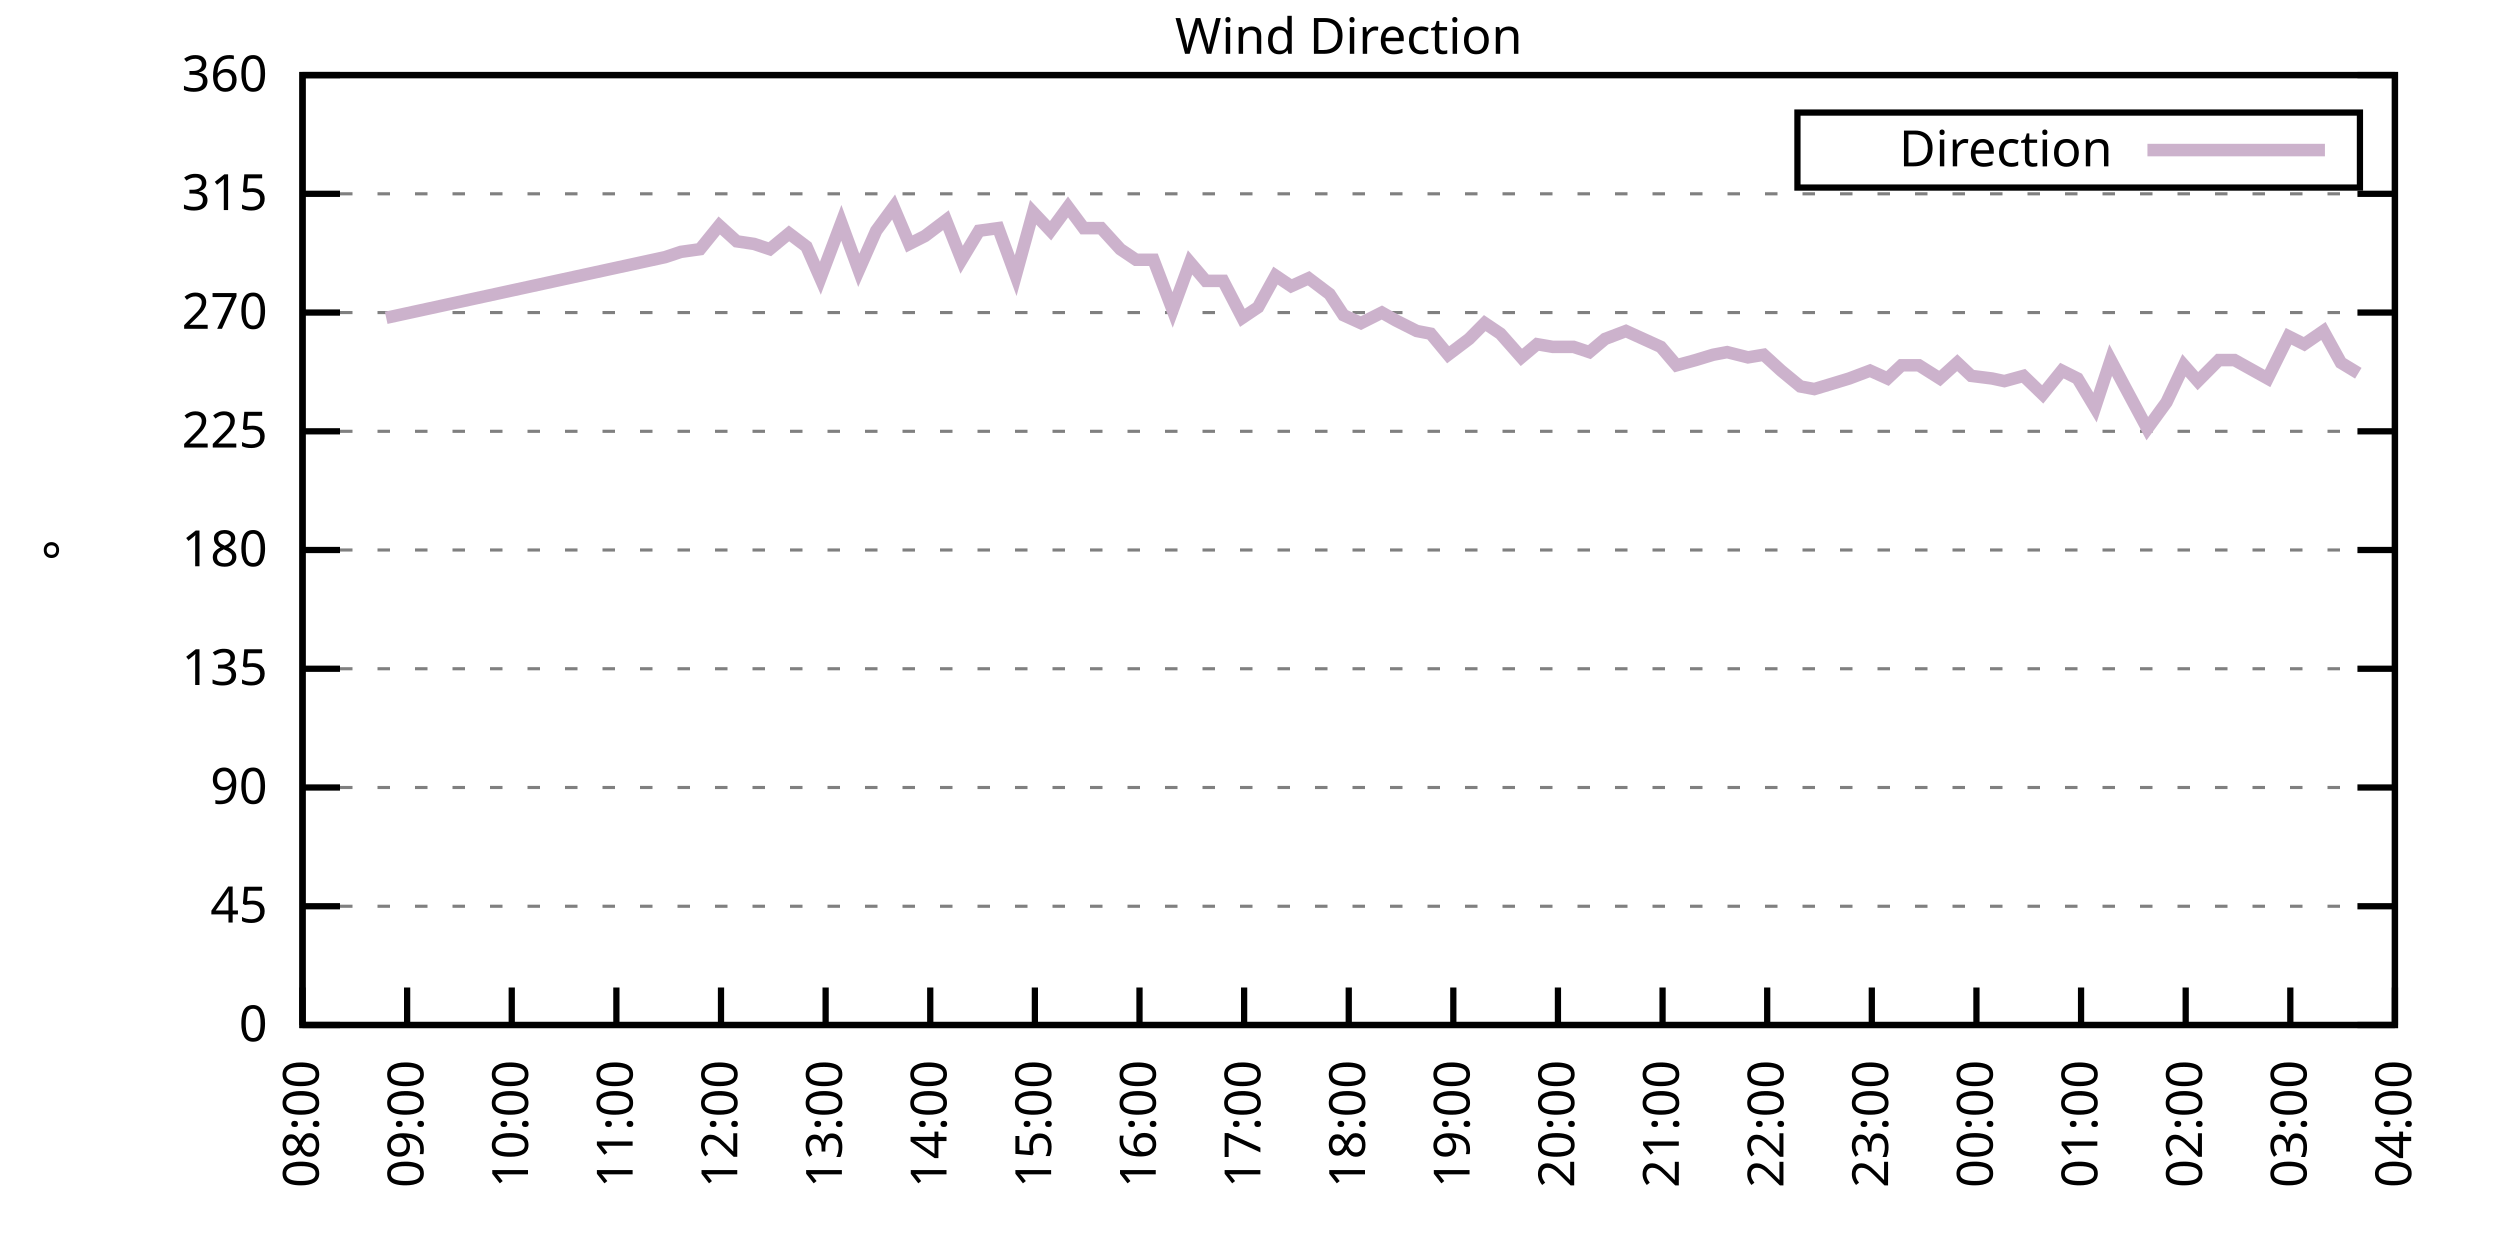
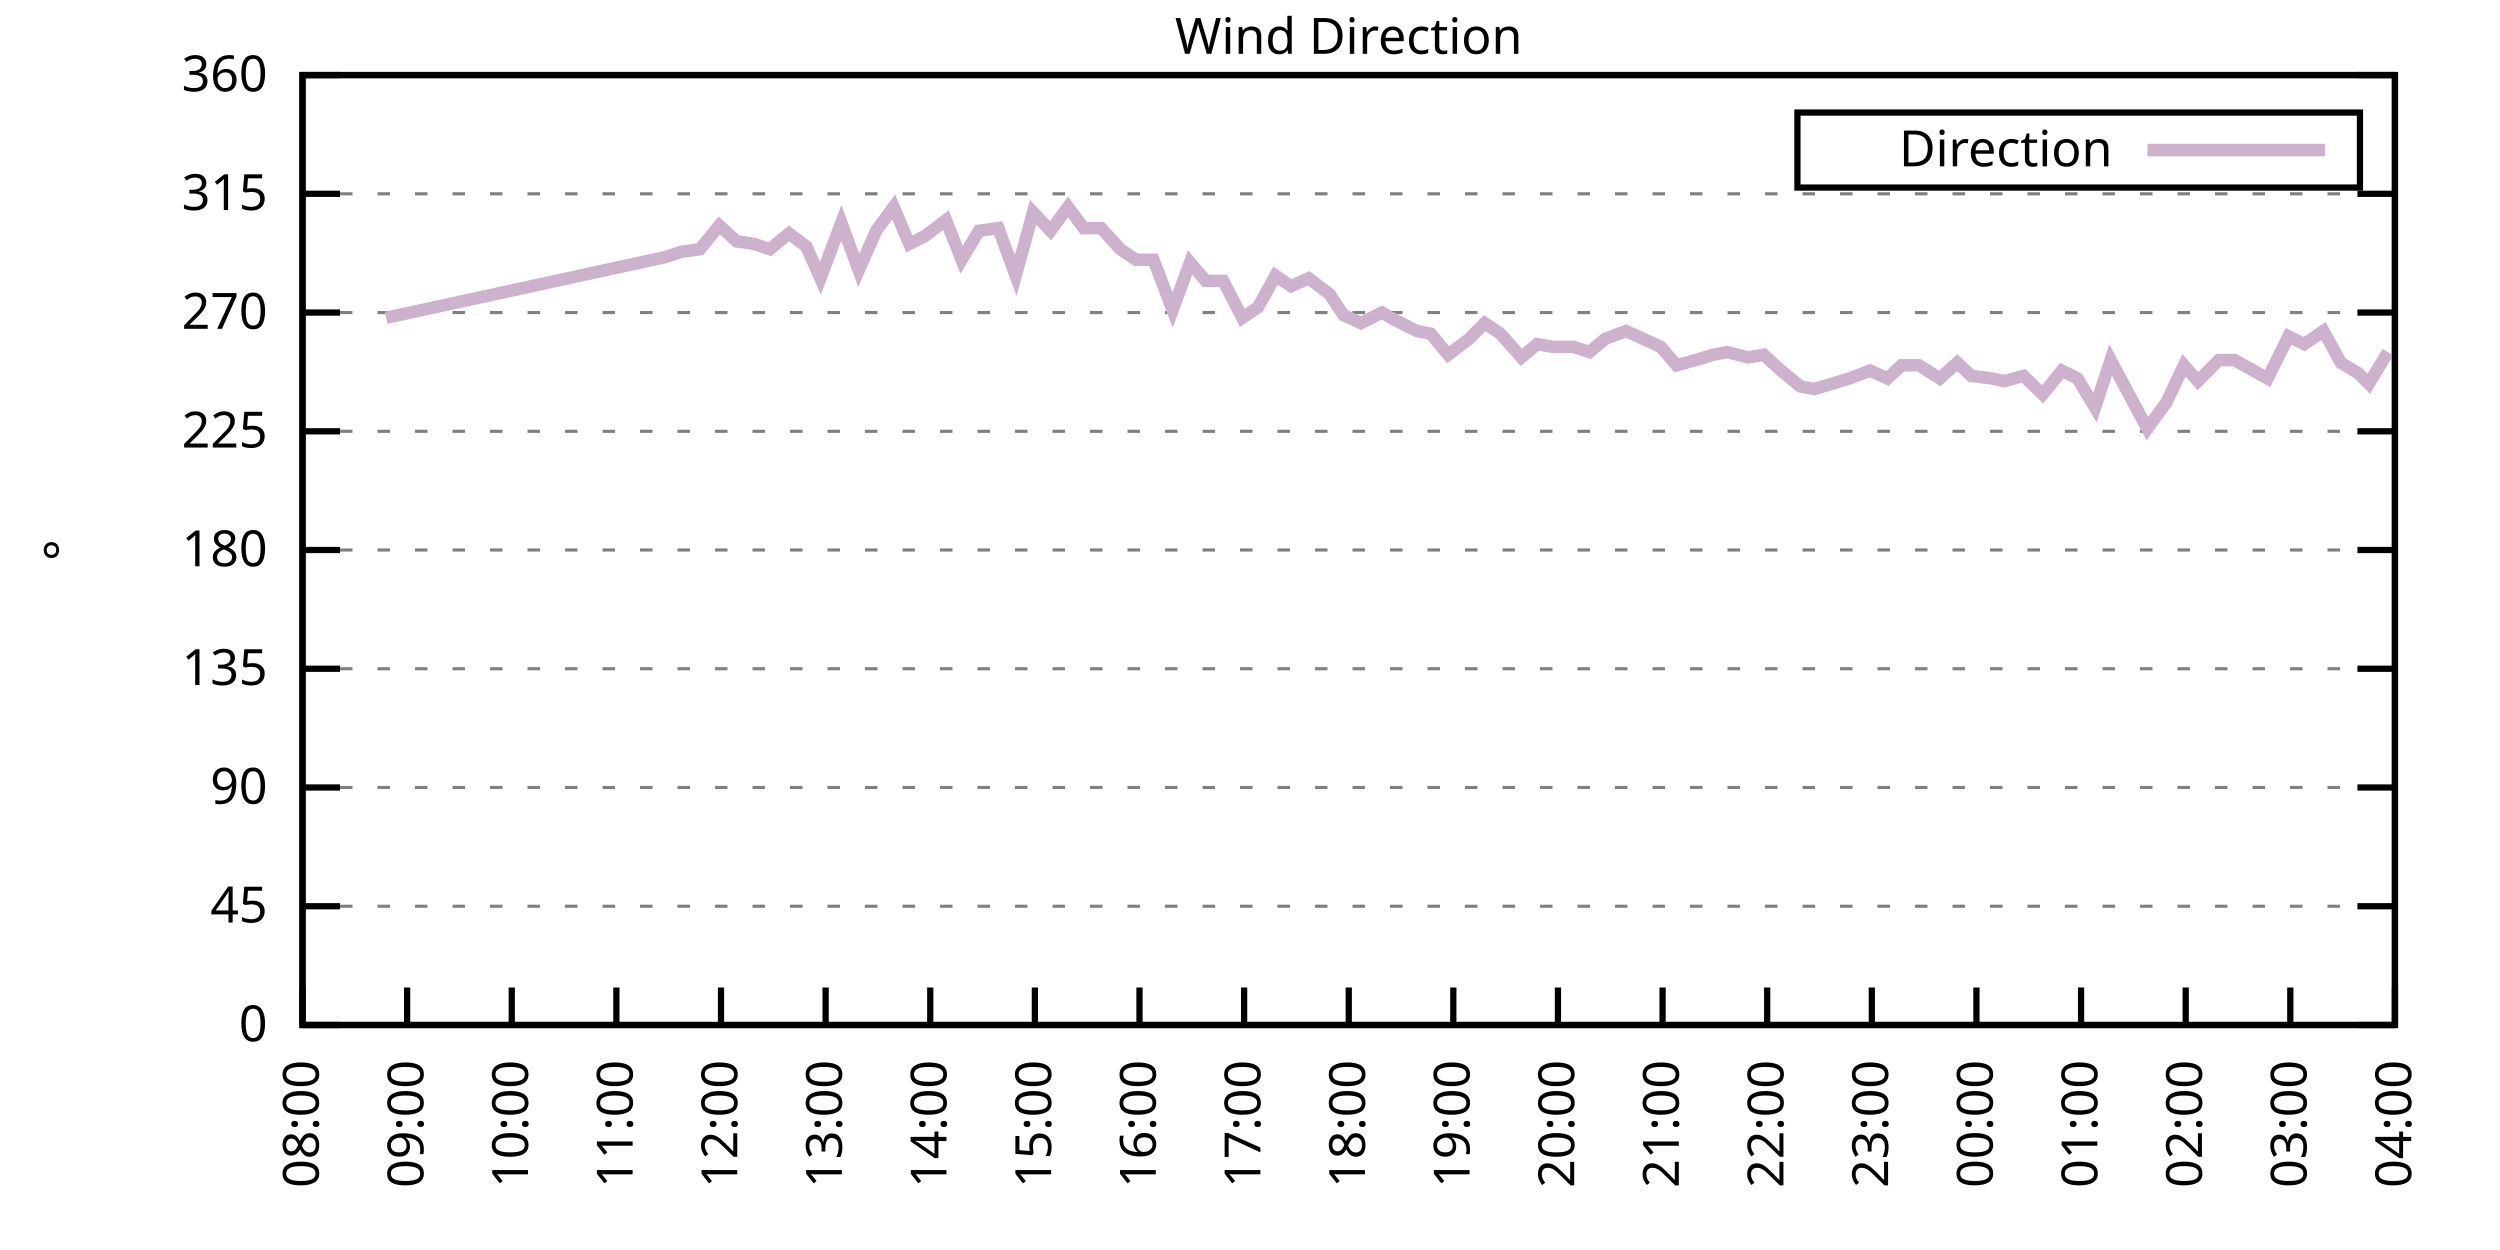
<svg xmlns="http://www.w3.org/2000/svg" xmlns:xlink="http://www.w3.org/1999/xlink" width="400" height="200" viewBox="0 0 400 200">
  <g id="gnuplot_canvas">
    <rect x="0" y="0" width="400" height="200" fill="none" />
    <defs>
      <circle id="gpDot" r="0.5" stroke-width="0.5" stroke="currentColor" />
      <path id="gpPt0" stroke-width="0.333" stroke="currentColor" d="M-1,0 h2 M0,-1 v2" />
      <path id="gpPt1" stroke-width="0.333" stroke="currentColor" d="M-1,-1 L1,1 M1,-1 L-1,1" />
      <path id="gpPt2" stroke-width="0.333" stroke="currentColor" d="M-1,0 L1,0 M0,-1 L0,1 M-1,-1 L1,1 M-1,1 L1,-1" />
      <rect id="gpPt3" stroke-width="0.333" stroke="currentColor" x="-1" y="-1" width="2" height="2" />
      <rect id="gpPt4" stroke-width="0.333" stroke="currentColor" fill="currentColor" x="-1" y="-1" width="2" height="2" />
      <circle id="gpPt5" stroke-width="0.333" stroke="currentColor" cx="0" cy="0" r="1" />
      <use xlink:href="#gpPt5" id="gpPt6" fill="currentColor" stroke="none" />
      <path id="gpPt7" stroke-width="0.333" stroke="currentColor" d="M0,-1.33 L-1.33,0.67 L1.33,0.67 z" />
      <use xlink:href="#gpPt7" id="gpPt8" fill="currentColor" stroke="none" />
      <use xlink:href="#gpPt7" id="gpPt9" stroke="currentColor" transform="rotate(180)" />
      <use xlink:href="#gpPt9" id="gpPt10" fill="currentColor" stroke="none" />
      <use xlink:href="#gpPt3" id="gpPt11" stroke="currentColor" transform="rotate(45)" />
      <use xlink:href="#gpPt11" id="gpPt12" fill="currentColor" stroke="none" />
      <path id="gpPt13" stroke-width="0.333" stroke="currentColor" d="M0,1.330 L1.265,0.411 L0.782,-1.067 L-0.782,-1.076 L-1.265,0.411 z" />
      <use xlink:href="#gpPt13" id="gpPt14" fill="currentColor" stroke="none" />
      <filter id="textbox" filterUnits="objectBoundingBox" x="0" y="0" height="1" width="1">
        <feFlood flood-color="white" flood-opacity="1" result="bgnd" />
        <feComposite in="SourceGraphic" in2="bgnd" operator="atop" />
      </filter>
      <filter id="greybox" filterUnits="objectBoundingBox" x="0" y="0" height="1" width="1">
        <feFlood flood-color="lightgrey" flood-opacity="1" result="grey" />
        <feComposite in="SourceGraphic" in2="grey" operator="atop" />
      </filter>
    </defs>
    <g fill="none" color="white" stroke="currentColor" stroke-width="1.00" stroke-linecap="butt" stroke-linejoin="miter">
</g>
    <g fill="none" color="black" stroke="currentColor" stroke-width="1.00" stroke-linecap="butt" stroke-linejoin="miter">
      <g stroke="none" shape-rendering="crispEdges">
        <polygon fill="rgb(255, 255, 255)" points="48.40,164.00 383.18,164.00 383.18,12.02 48.40,12.02 " />
      </g>
    </g>
    <g fill="none" color="black" stroke="currentColor" stroke-width="1.00" stroke-linecap="butt" stroke-linejoin="miter">
</g>
    <g fill="none" color="black" stroke="black" stroke-width="0.50" stroke-linecap="butt" stroke-linejoin="miter">
</g>
    <g fill="none" color="gray" stroke="currentColor" stroke-width="0.50" stroke-linecap="butt" stroke-linejoin="miter">
      <path stroke="gray" stroke-dasharray="2,4" class="gridline" d="M48.40,164.00 L383.19,164.00  " />
    </g>
    <g fill="none" color="gray" stroke="gray" stroke-width="1.00" stroke-linecap="butt" stroke-linejoin="miter">
</g>
    <g fill="none" color="black" stroke="currentColor" stroke-width="1.00" stroke-linecap="butt" stroke-linejoin="miter">
      <path stroke="black" d="M48.40,164.00 L54.40,164.00 M383.19,164.00 L377.19,164.00  " />
      <g transform="translate(42.80,166.60)" stroke="none" fill="black" font-family="Sans" font-size="8.00" text-anchor="end">
        <text>
          <tspan font-family="Sans"> 0</tspan>
        </text>
      </g>
    </g>
    <g fill="none" color="black" stroke="currentColor" stroke-width="1.00" stroke-linecap="butt" stroke-linejoin="miter">
</g>
    <g fill="none" color="black" stroke="black" stroke-width="0.50" stroke-linecap="butt" stroke-linejoin="miter">
</g>
    <g fill="none" color="gray" stroke="currentColor" stroke-width="0.50" stroke-linecap="butt" stroke-linejoin="miter">
      <path stroke="gray" stroke-dasharray="2,4" class="gridline" d="M48.40,145.00 L383.19,145.00  " />
    </g>
    <g fill="none" color="gray" stroke="gray" stroke-width="1.00" stroke-linecap="butt" stroke-linejoin="miter">
</g>
    <g fill="none" color="black" stroke="currentColor" stroke-width="1.00" stroke-linecap="butt" stroke-linejoin="miter">
      <path stroke="black" d="M48.40,145.00 L54.40,145.00 M383.19,145.00 L377.19,145.00  " />
      <g transform="translate(42.80,147.60)" stroke="none" fill="black" font-family="Sans" font-size="8.00" text-anchor="end">
        <text>
          <tspan font-family="Sans"> 45</tspan>
        </text>
      </g>
    </g>
    <g fill="none" color="black" stroke="currentColor" stroke-width="1.00" stroke-linecap="butt" stroke-linejoin="miter">
</g>
    <g fill="none" color="black" stroke="black" stroke-width="0.50" stroke-linecap="butt" stroke-linejoin="miter">
</g>
    <g fill="none" color="gray" stroke="currentColor" stroke-width="0.50" stroke-linecap="butt" stroke-linejoin="miter">
      <path stroke="gray" stroke-dasharray="2,4" class="gridline" d="M48.40,126.00 L383.19,126.00  " />
    </g>
    <g fill="none" color="gray" stroke="gray" stroke-width="1.00" stroke-linecap="butt" stroke-linejoin="miter">
</g>
    <g fill="none" color="black" stroke="currentColor" stroke-width="1.00" stroke-linecap="butt" stroke-linejoin="miter">
      <path stroke="black" d="M48.40,126.00 L54.40,126.00 M383.19,126.00 L377.19,126.00  " />
      <g transform="translate(42.80,128.60)" stroke="none" fill="black" font-family="Sans" font-size="8.00" text-anchor="end">
        <text>
          <tspan font-family="Sans"> 90</tspan>
        </text>
      </g>
    </g>
    <g fill="none" color="black" stroke="currentColor" stroke-width="1.00" stroke-linecap="butt" stroke-linejoin="miter">
</g>
    <g fill="none" color="black" stroke="black" stroke-width="0.50" stroke-linecap="butt" stroke-linejoin="miter">
</g>
    <g fill="none" color="gray" stroke="currentColor" stroke-width="0.50" stroke-linecap="butt" stroke-linejoin="miter">
      <path stroke="gray" stroke-dasharray="2,4" class="gridline" d="M48.40,107.00 L383.19,107.00  " />
    </g>
    <g fill="none" color="gray" stroke="gray" stroke-width="1.00" stroke-linecap="butt" stroke-linejoin="miter">
</g>
    <g fill="none" color="black" stroke="currentColor" stroke-width="1.00" stroke-linecap="butt" stroke-linejoin="miter">
      <path stroke="black" d="M48.40,107.00 L54.40,107.00 M383.19,107.00 L377.19,107.00  " />
      <g transform="translate(42.80,109.60)" stroke="none" fill="black" font-family="Sans" font-size="8.00" text-anchor="end">
        <text>
          <tspan font-family="Sans"> 135</tspan>
        </text>
      </g>
    </g>
    <g fill="none" color="black" stroke="currentColor" stroke-width="1.00" stroke-linecap="butt" stroke-linejoin="miter">
</g>
    <g fill="none" color="black" stroke="black" stroke-width="0.50" stroke-linecap="butt" stroke-linejoin="miter">
</g>
    <g fill="none" color="gray" stroke="currentColor" stroke-width="0.50" stroke-linecap="butt" stroke-linejoin="miter">
      <path stroke="gray" stroke-dasharray="2,4" class="gridline" d="M48.40,88.00 L383.19,88.00  " />
    </g>
    <g fill="none" color="gray" stroke="gray" stroke-width="1.00" stroke-linecap="butt" stroke-linejoin="miter">
</g>
    <g fill="none" color="black" stroke="currentColor" stroke-width="1.00" stroke-linecap="butt" stroke-linejoin="miter">
      <path stroke="black" d="M48.40,88.00 L54.40,88.00 M383.19,88.00 L377.19,88.00  " />
      <g transform="translate(42.80,90.60)" stroke="none" fill="black" font-family="Sans" font-size="8.00" text-anchor="end">
        <text>
          <tspan font-family="Sans"> 180</tspan>
        </text>
      </g>
    </g>
    <g fill="none" color="black" stroke="currentColor" stroke-width="1.00" stroke-linecap="butt" stroke-linejoin="miter">
</g>
    <g fill="none" color="black" stroke="black" stroke-width="0.50" stroke-linecap="butt" stroke-linejoin="miter">
</g>
    <g fill="none" color="gray" stroke="currentColor" stroke-width="0.50" stroke-linecap="butt" stroke-linejoin="miter">
      <path stroke="gray" stroke-dasharray="2,4" class="gridline" d="M48.40,69.01 L383.19,69.01  " />
    </g>
    <g fill="none" color="gray" stroke="gray" stroke-width="1.00" stroke-linecap="butt" stroke-linejoin="miter">
</g>
    <g fill="none" color="black" stroke="currentColor" stroke-width="1.00" stroke-linecap="butt" stroke-linejoin="miter">
      <path stroke="black" d="M48.40,69.01 L54.40,69.01 M383.19,69.01 L377.19,69.01  " />
      <g transform="translate(42.80,71.61)" stroke="none" fill="black" font-family="Sans" font-size="8.00" text-anchor="end">
        <text>
          <tspan font-family="Sans"> 225</tspan>
        </text>
      </g>
    </g>
    <g fill="none" color="black" stroke="currentColor" stroke-width="1.00" stroke-linecap="butt" stroke-linejoin="miter">
</g>
    <g fill="none" color="black" stroke="black" stroke-width="0.50" stroke-linecap="butt" stroke-linejoin="miter">
</g>
    <g fill="none" color="gray" stroke="currentColor" stroke-width="0.50" stroke-linecap="butt" stroke-linejoin="miter">
      <path stroke="gray" stroke-dasharray="2,4" class="gridline" d="M48.40,50.01 L383.19,50.01  " />
    </g>
    <g fill="none" color="gray" stroke="gray" stroke-width="1.00" stroke-linecap="butt" stroke-linejoin="miter">
</g>
    <g fill="none" color="black" stroke="currentColor" stroke-width="1.00" stroke-linecap="butt" stroke-linejoin="miter">
      <path stroke="black" d="M48.40,50.01 L54.40,50.01 M383.19,50.01 L377.19,50.01  " />
      <g transform="translate(42.80,52.61)" stroke="none" fill="black" font-family="Sans" font-size="8.00" text-anchor="end">
        <text>
          <tspan font-family="Sans"> 270</tspan>
        </text>
      </g>
    </g>
    <g fill="none" color="black" stroke="currentColor" stroke-width="1.00" stroke-linecap="butt" stroke-linejoin="miter">
</g>
    <g fill="none" color="black" stroke="black" stroke-width="0.50" stroke-linecap="butt" stroke-linejoin="miter">
</g>
    <g fill="none" color="gray" stroke="currentColor" stroke-width="0.50" stroke-linecap="butt" stroke-linejoin="miter">
      <path stroke="gray" stroke-dasharray="2,4" class="gridline" d="M48.40,31.01 L383.19,31.01  " />
    </g>
    <g fill="none" color="gray" stroke="gray" stroke-width="1.00" stroke-linecap="butt" stroke-linejoin="miter">
</g>
    <g fill="none" color="black" stroke="currentColor" stroke-width="1.00" stroke-linecap="butt" stroke-linejoin="miter">
      <path stroke="black" d="M48.40,31.01 L54.40,31.01 M383.19,31.01 L377.19,31.01  " />
      <g transform="translate(42.80,33.61)" stroke="none" fill="black" font-family="Sans" font-size="8.00" text-anchor="end">
        <text>
          <tspan font-family="Sans"> 315</tspan>
        </text>
      </g>
    </g>
    <g fill="none" color="black" stroke="currentColor" stroke-width="1.00" stroke-linecap="butt" stroke-linejoin="miter">
</g>
    <g fill="none" color="black" stroke="black" stroke-width="0.50" stroke-linecap="butt" stroke-linejoin="miter">
</g>
    <g fill="none" color="gray" stroke="currentColor" stroke-width="0.50" stroke-linecap="butt" stroke-linejoin="miter">
      <path stroke="gray" stroke-dasharray="2,4" class="gridline" d="M48.40,12.01 L383.19,12.01  " />
    </g>
    <g fill="none" color="gray" stroke="gray" stroke-width="1.00" stroke-linecap="butt" stroke-linejoin="miter">
</g>
    <g fill="none" color="black" stroke="currentColor" stroke-width="1.00" stroke-linecap="butt" stroke-linejoin="miter">
      <path stroke="black" d="M48.40,12.01 L54.40,12.01 M383.19,12.01 L377.19,12.01  " />
      <g transform="translate(42.80,14.61)" stroke="none" fill="black" font-family="Sans" font-size="8.00" text-anchor="end">
        <text>
          <tspan font-family="Sans"> 360</tspan>
        </text>
      </g>
    </g>
    <g fill="none" color="black" stroke="currentColor" stroke-width="1.00" stroke-linecap="butt" stroke-linejoin="miter">
      <path stroke="black" d="M48.40,164.00 L48.40,158.00  " />
      <g transform="translate(51.00,169.60) rotate(270.00)" stroke="none" fill="black" font-family="Sans" font-size="8.00" text-anchor="end">
        <text>
          <tspan font-family="Sans">08:00</tspan>
        </text>
      </g>
    </g>
    <g fill="none" color="black" stroke="currentColor" stroke-width="1.00" stroke-linecap="butt" stroke-linejoin="miter">
      <path stroke="black" d="M65.14,164.00 L65.14,158.00  " />
      <g transform="translate(67.74,169.60) rotate(270.00)" stroke="none" fill="black" font-family="Sans" font-size="8.00" text-anchor="end">
        <text>
          <tspan font-family="Sans">09:00</tspan>
        </text>
      </g>
    </g>
    <g fill="none" color="black" stroke="currentColor" stroke-width="1.00" stroke-linecap="butt" stroke-linejoin="miter">
      <path stroke="black" d="M81.88,164.00 L81.88,158.00  " />
      <g transform="translate(84.48,169.60) rotate(270.00)" stroke="none" fill="black" font-family="Sans" font-size="8.00" text-anchor="end">
        <text>
          <tspan font-family="Sans">10:00</tspan>
        </text>
      </g>
    </g>
    <g fill="none" color="black" stroke="currentColor" stroke-width="1.00" stroke-linecap="butt" stroke-linejoin="miter">
      <path stroke="black" d="M98.62,164.00 L98.62,158.00  " />
      <g transform="translate(101.22,169.60) rotate(270.00)" stroke="none" fill="black" font-family="Sans" font-size="8.00" text-anchor="end">
        <text>
          <tspan font-family="Sans">11:00</tspan>
        </text>
      </g>
    </g>
    <g fill="none" color="black" stroke="currentColor" stroke-width="1.00" stroke-linecap="butt" stroke-linejoin="miter">
      <path stroke="black" d="M115.36,164.00 L115.36,158.00  " />
      <g transform="translate(117.96,169.60) rotate(270.00)" stroke="none" fill="black" font-family="Sans" font-size="8.00" text-anchor="end">
        <text>
          <tspan font-family="Sans">12:00</tspan>
        </text>
      </g>
    </g>
    <g fill="none" color="black" stroke="currentColor" stroke-width="1.00" stroke-linecap="butt" stroke-linejoin="miter">
      <path stroke="black" d="M132.10,164.00 L132.10,158.00  " />
      <g transform="translate(134.70,169.60) rotate(270.00)" stroke="none" fill="black" font-family="Sans" font-size="8.00" text-anchor="end">
        <text>
          <tspan font-family="Sans">13:00</tspan>
        </text>
      </g>
    </g>
    <g fill="none" color="black" stroke="currentColor" stroke-width="1.00" stroke-linecap="butt" stroke-linejoin="miter">
      <path stroke="black" d="M148.84,164.00 L148.84,158.00  " />
      <g transform="translate(151.44,169.60) rotate(270.00)" stroke="none" fill="black" font-family="Sans" font-size="8.00" text-anchor="end">
        <text>
          <tspan font-family="Sans">14:00</tspan>
        </text>
      </g>
    </g>
    <g fill="none" color="black" stroke="currentColor" stroke-width="1.00" stroke-linecap="butt" stroke-linejoin="miter">
      <path stroke="black" d="M165.58,164.00 L165.58,158.00  " />
      <g transform="translate(168.18,169.60) rotate(270.00)" stroke="none" fill="black" font-family="Sans" font-size="8.00" text-anchor="end">
        <text>
          <tspan font-family="Sans">15:00</tspan>
        </text>
      </g>
    </g>
    <g fill="none" color="black" stroke="currentColor" stroke-width="1.00" stroke-linecap="butt" stroke-linejoin="miter">
      <path stroke="black" d="M182.32,164.00 L182.32,158.00  " />
      <g transform="translate(184.92,169.60) rotate(270.00)" stroke="none" fill="black" font-family="Sans" font-size="8.00" text-anchor="end">
        <text>
          <tspan font-family="Sans">16:00</tspan>
        </text>
      </g>
    </g>
    <g fill="none" color="black" stroke="currentColor" stroke-width="1.00" stroke-linecap="butt" stroke-linejoin="miter">
      <path stroke="black" d="M199.06,164.00 L199.06,158.00  " />
      <g transform="translate(201.66,169.60) rotate(270.00)" stroke="none" fill="black" font-family="Sans" font-size="8.00" text-anchor="end">
        <text>
          <tspan font-family="Sans">17:00</tspan>
        </text>
      </g>
    </g>
    <g fill="none" color="black" stroke="currentColor" stroke-width="1.00" stroke-linecap="butt" stroke-linejoin="miter">
      <path stroke="black" d="M215.80,164.00 L215.80,158.00  " />
      <g transform="translate(218.40,169.60) rotate(270.00)" stroke="none" fill="black" font-family="Sans" font-size="8.00" text-anchor="end">
        <text>
          <tspan font-family="Sans">18:00</tspan>
        </text>
      </g>
    </g>
    <g fill="none" color="black" stroke="currentColor" stroke-width="1.00" stroke-linecap="butt" stroke-linejoin="miter">
      <path stroke="black" d="M232.53,164.00 L232.53,158.00  " />
      <g transform="translate(235.13,169.60) rotate(270.00)" stroke="none" fill="black" font-family="Sans" font-size="8.00" text-anchor="end">
        <text>
          <tspan font-family="Sans">19:00</tspan>
        </text>
      </g>
    </g>
    <g fill="none" color="black" stroke="currentColor" stroke-width="1.00" stroke-linecap="butt" stroke-linejoin="miter">
      <path stroke="black" d="M249.27,164.00 L249.27,158.00  " />
      <g transform="translate(251.87,169.60) rotate(270.00)" stroke="none" fill="black" font-family="Sans" font-size="8.00" text-anchor="end">
        <text>
          <tspan font-family="Sans">20:00</tspan>
        </text>
      </g>
    </g>
    <g fill="none" color="black" stroke="currentColor" stroke-width="1.00" stroke-linecap="butt" stroke-linejoin="miter">
      <path stroke="black" d="M266.01,164.00 L266.01,158.00  " />
      <g transform="translate(268.61,169.60) rotate(270.00)" stroke="none" fill="black" font-family="Sans" font-size="8.00" text-anchor="end">
        <text>
          <tspan font-family="Sans">21:00</tspan>
        </text>
      </g>
    </g>
    <g fill="none" color="black" stroke="currentColor" stroke-width="1.00" stroke-linecap="butt" stroke-linejoin="miter">
      <path stroke="black" d="M282.75,164.00 L282.75,158.00  " />
      <g transform="translate(285.35,169.60) rotate(270.00)" stroke="none" fill="black" font-family="Sans" font-size="8.00" text-anchor="end">
        <text>
          <tspan font-family="Sans">22:00</tspan>
        </text>
      </g>
    </g>
    <g fill="none" color="black" stroke="currentColor" stroke-width="1.00" stroke-linecap="butt" stroke-linejoin="miter">
      <path stroke="black" d="M299.49,164.00 L299.49,158.00  " />
      <g transform="translate(302.09,169.60) rotate(270.00)" stroke="none" fill="black" font-family="Sans" font-size="8.00" text-anchor="end">
        <text>
          <tspan font-family="Sans">23:00</tspan>
        </text>
      </g>
    </g>
    <g fill="none" color="black" stroke="currentColor" stroke-width="1.00" stroke-linecap="butt" stroke-linejoin="miter">
      <path stroke="black" d="M316.23,164.00 L316.23,158.00  " />
      <g transform="translate(318.83,169.60) rotate(270.00)" stroke="none" fill="black" font-family="Sans" font-size="8.00" text-anchor="end">
        <text>
          <tspan font-family="Sans">00:00</tspan>
        </text>
      </g>
    </g>
    <g fill="none" color="black" stroke="currentColor" stroke-width="1.00" stroke-linecap="butt" stroke-linejoin="miter">
      <path stroke="black" d="M332.97,164.00 L332.97,158.00  " />
      <g transform="translate(335.57,169.60) rotate(270.00)" stroke="none" fill="black" font-family="Sans" font-size="8.00" text-anchor="end">
        <text>
          <tspan font-family="Sans">01:00</tspan>
        </text>
      </g>
    </g>
    <g fill="none" color="black" stroke="currentColor" stroke-width="1.00" stroke-linecap="butt" stroke-linejoin="miter">
      <path stroke="black" d="M349.71,164.00 L349.71,158.00  " />
      <g transform="translate(352.31,169.60) rotate(270.00)" stroke="none" fill="black" font-family="Sans" font-size="8.00" text-anchor="end">
        <text>
          <tspan font-family="Sans">02:00</tspan>
        </text>
      </g>
    </g>
    <g fill="none" color="black" stroke="currentColor" stroke-width="1.00" stroke-linecap="butt" stroke-linejoin="miter">
      <path stroke="black" d="M366.45,164.00 L366.45,158.00  " />
      <g transform="translate(369.05,169.60) rotate(270.00)" stroke="none" fill="black" font-family="Sans" font-size="8.00" text-anchor="end">
        <text>
          <tspan font-family="Sans">03:00</tspan>
        </text>
      </g>
    </g>
    <g fill="none" color="black" stroke="currentColor" stroke-width="1.00" stroke-linecap="butt" stroke-linejoin="miter">
      <path stroke="black" d="M383.19,164.00 L383.19,158.00  " />
      <g transform="translate(385.79,169.60) rotate(270.00)" stroke="none" fill="black" font-family="Sans" font-size="8.00" text-anchor="end">
        <text>
          <tspan font-family="Sans">04:00</tspan>
        </text>
      </g>
    </g>
    <g fill="none" color="black" stroke="currentColor" stroke-width="1.00" stroke-linecap="butt" stroke-linejoin="miter">
</g>
    <g fill="none" color="black" stroke="currentColor" stroke-width="1.00" stroke-linecap="butt" stroke-linejoin="miter">
      <path stroke="black" d="M48.40,12.01 L48.40,164.00 L383.19,164.00 L383.19,12.01 L48.40,12.01 Z  " />
    </g>
    <g fill="none" color="black" stroke="currentColor" stroke-width="1.00" stroke-linecap="butt" stroke-linejoin="miter">
</g>
    <g fill="none" color="black" stroke="currentColor" stroke-width="1.00" stroke-linecap="butt" stroke-linejoin="miter">
      <path stroke="black" d="M287.59,30.01 L287.59,18.01 L377.59,18.01 L377.59,30.01 L287.59,30.01 Z  " />
    </g>
    <g id="Wind_direction_plot_1">
      <g fill="none" color="white" stroke="black" stroke-width="2.00" stroke-linecap="butt" stroke-linejoin="miter">
</g>
      <g fill="none" color="black" stroke="currentColor" stroke-width="2.00" stroke-linecap="butt" stroke-linejoin="miter">
        <g transform="translate(337.99,26.61)" stroke="none" fill="black" font-family="Sans" font-size="8.00" text-anchor="end">
          <text>
            <tspan font-family="Sans">Direction</tspan>
          </text>
        </g>
      </g>
      <g fill="none" color="black" stroke="currentColor" stroke-width="2.00" stroke-linecap="butt" stroke-linejoin="miter">
-         <path stroke="rgb(204, 178, 204)" d="M343.59,24.01 L371.99,24.01 M61.79,50.85 L106.43,41.14 L108.94,40.30 L112.01,39.87 L115.08,36.08 L117.87,38.61   L120.66,39.03 L123.17,39.87 L126.24,37.34 L129.03,39.45 L131.26,44.52 L134.61,35.65 L137.40,43.25 L140.19,36.92   L142.98,33.12 L145.49,39.03 L148.00,37.76 L151.35,35.23 L153.86,41.56 L156.65,36.92 L159.72,36.50 L162.51,44.10   L165.30,33.96 L168.09,36.92 L170.88,33.12 L173.39,36.50 L176.18,36.50 L179.25,39.87 L181.76,41.56 L184.55,41.56   L187.62,49.59 L190.41,41.99 L192.92,44.94 L195.71,44.94 L198.78,50.85 L201.29,49.16 L204.08,44.10 L206.59,45.79   L209.38,44.52 L212.73,47.05 L214.96,50.43 L217.75,51.70 L221.10,50.01 L223.33,51.27 L226.68,52.96 L228.91,53.39   L231.70,56.76 L235.05,54.23 L237.56,51.70 L240.07,53.39 L243.42,57.18 L245.93,55.07 L248.44,55.50 L251.78,55.50   L254.30,56.34 L256.81,54.23 L260.15,52.96 L262.94,54.23 L265.73,55.50 L268.25,58.45 L271.31,57.61 L274.10,56.76   L276.34,56.34 L279.68,57.18 L282.20,56.76 L284.98,59.30 L288.05,61.83 L290.29,62.25 L293.08,61.41 L295.87,60.56   L299.21,59.30 L302.00,60.56 L304.24,58.45 L307.03,58.45 L310.37,60.56 L313.16,58.03 L315.40,60.14 L318.74,60.56   L320.70,60.98 L323.76,60.14 L326.83,63.10 L329.90,59.30 L332.41,60.56 L335.20,65.21 L337.71,57.61 L339.95,61.83   L343.57,68.58 L346.64,64.36 L349.43,58.45 L351.66,60.98 L355.01,57.61 L357.52,57.61 L362.82,60.56 L366.17,53.81   L368.68,55.07 L371.75,52.96 L374.54,58.03 L377.33,59.72  " />
+         <path stroke="rgb(204, 178, 204)" d="M343.59,24.01 L371.99,24.01 M61.79,50.85 L106.43,41.14 L108.94,40.30 L112.01,39.87 L115.08,36.08 L117.87,38.61   L120.66,39.03 L123.17,39.87 L126.24,37.34 L129.03,39.45 L131.26,44.52 L134.61,35.65 L137.40,43.25 L140.19,36.92   L142.98,33.12 L145.49,39.03 L148.00,37.76 L151.35,35.23 L153.86,41.56 L156.65,36.92 L159.72,36.50 L162.51,44.10   L165.30,33.96 L168.09,36.92 L170.88,33.12 L173.39,36.50 L176.18,36.50 L179.25,39.87 L181.76,41.56 L184.55,41.56   L187.62,49.59 L190.41,41.99 L192.92,44.94 L195.71,44.94 L198.78,50.85 L201.29,49.16 L204.08,44.10 L206.59,45.79   L209.38,44.52 L212.73,47.05 L214.96,50.43 L217.75,51.70 L221.10,50.01 L223.33,51.27 L226.68,52.96 L228.91,53.39   L231.70,56.76 L235.05,54.23 L237.56,51.70 L240.07,53.39 L243.42,57.18 L245.93,55.07 L248.44,55.50 L251.78,55.50   L254.30,56.34 L256.81,54.23 L260.15,52.96 L262.94,54.23 L265.73,55.50 L268.25,58.45 L271.31,57.61 L274.10,56.76   L276.34,56.34 L279.68,57.18 L282.20,56.76 L284.98,59.30 L288.05,61.83 L290.29,62.25 L293.08,61.41 L295.87,60.56   L299.21,59.30 L302.00,60.56 L304.24,58.45 L307.03,58.45 L310.37,60.56 L313.16,58.03 L315.40,60.14 L318.74,60.56   L320.70,60.98 L323.76,60.14 L326.83,63.10 L329.90,59.30 L332.41,60.56 L335.20,65.21 L337.71,57.61 L339.95,61.83   L343.57,68.58 L346.64,64.36 L349.43,58.45 L351.66,60.98 L355.01,57.61 L357.52,57.61 L362.82,60.56 L366.17,53.81   L368.68,55.07 L371.75,52.96 L374.54,58.03 L377.33,59.72 L379.01,61.41 L382.07,56.34  " />
      </g>
    </g>
    <g fill="none" color="black" stroke="currentColor" stroke-width="2.00" stroke-linecap="butt" stroke-linejoin="miter">
</g>
    <g fill="none" color="black" stroke="black" stroke-width="1.00" stroke-linecap="butt" stroke-linejoin="miter">
</g>
    <g fill="none" color="black" stroke="currentColor" stroke-width="1.00" stroke-linecap="butt" stroke-linejoin="miter">
      <path stroke="black" d="M48.40,12.01 L48.40,164.00 L383.19,164.00 L383.19,12.01 L48.40,12.01 Z  " />
      <g transform="translate(12.80,88.01) rotate(270.00)" stroke="none" fill="black" font-family="Sans" font-size="8.00" text-anchor="middle">
        <text>
          <tspan font-family="Sans">°</tspan>
        </text>
      </g>
    </g>
    <g fill="none" color="black" stroke="currentColor" stroke-width="1.00" stroke-linecap="butt" stroke-linejoin="miter">
</g>
    <g fill="none" color="black" stroke="currentColor" stroke-width="1.00" stroke-linecap="butt" stroke-linejoin="miter">
      <g transform="translate(215.79,8.61)" stroke="none" fill="black" font-family="Sans" font-size="8.00" text-anchor="middle">
        <text>
          <tspan font-family="Sans">Wind Direction</tspan>
        </text>
      </g>
    </g>
    <g fill="none" color="black" stroke="currentColor" stroke-width="1.00" stroke-linecap="butt" stroke-linejoin="miter">
</g>
  </g>
</svg>
